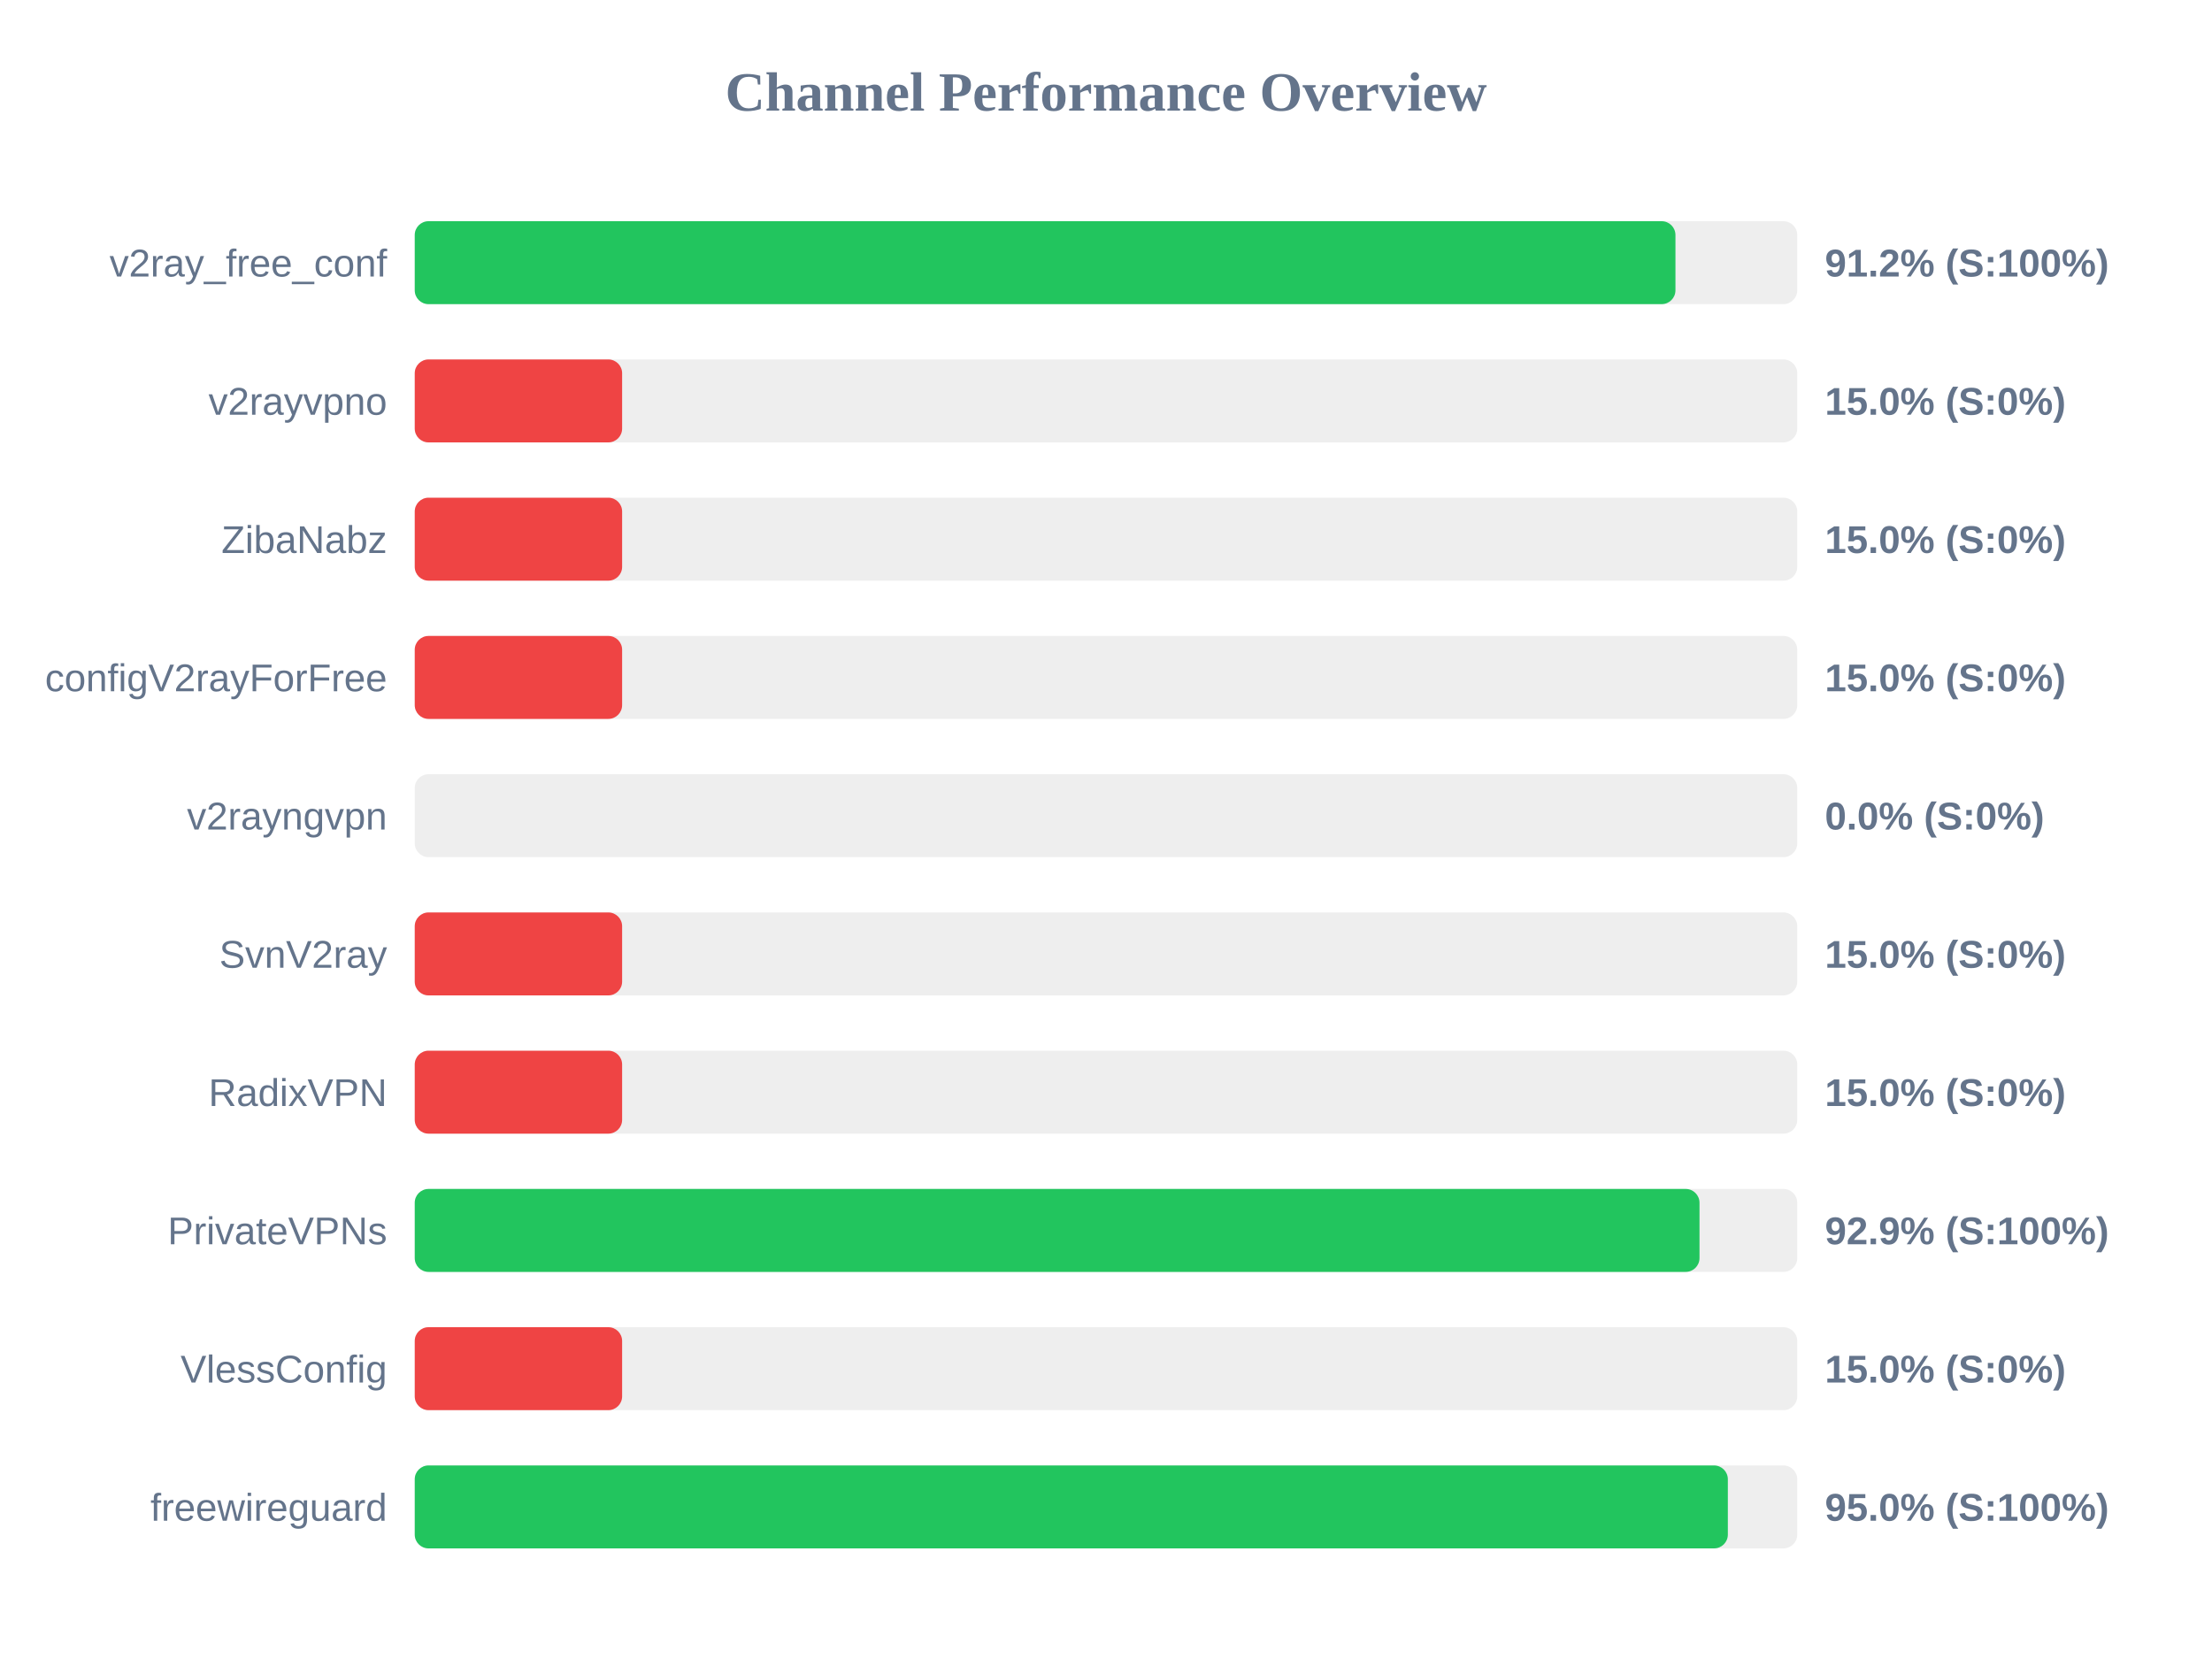
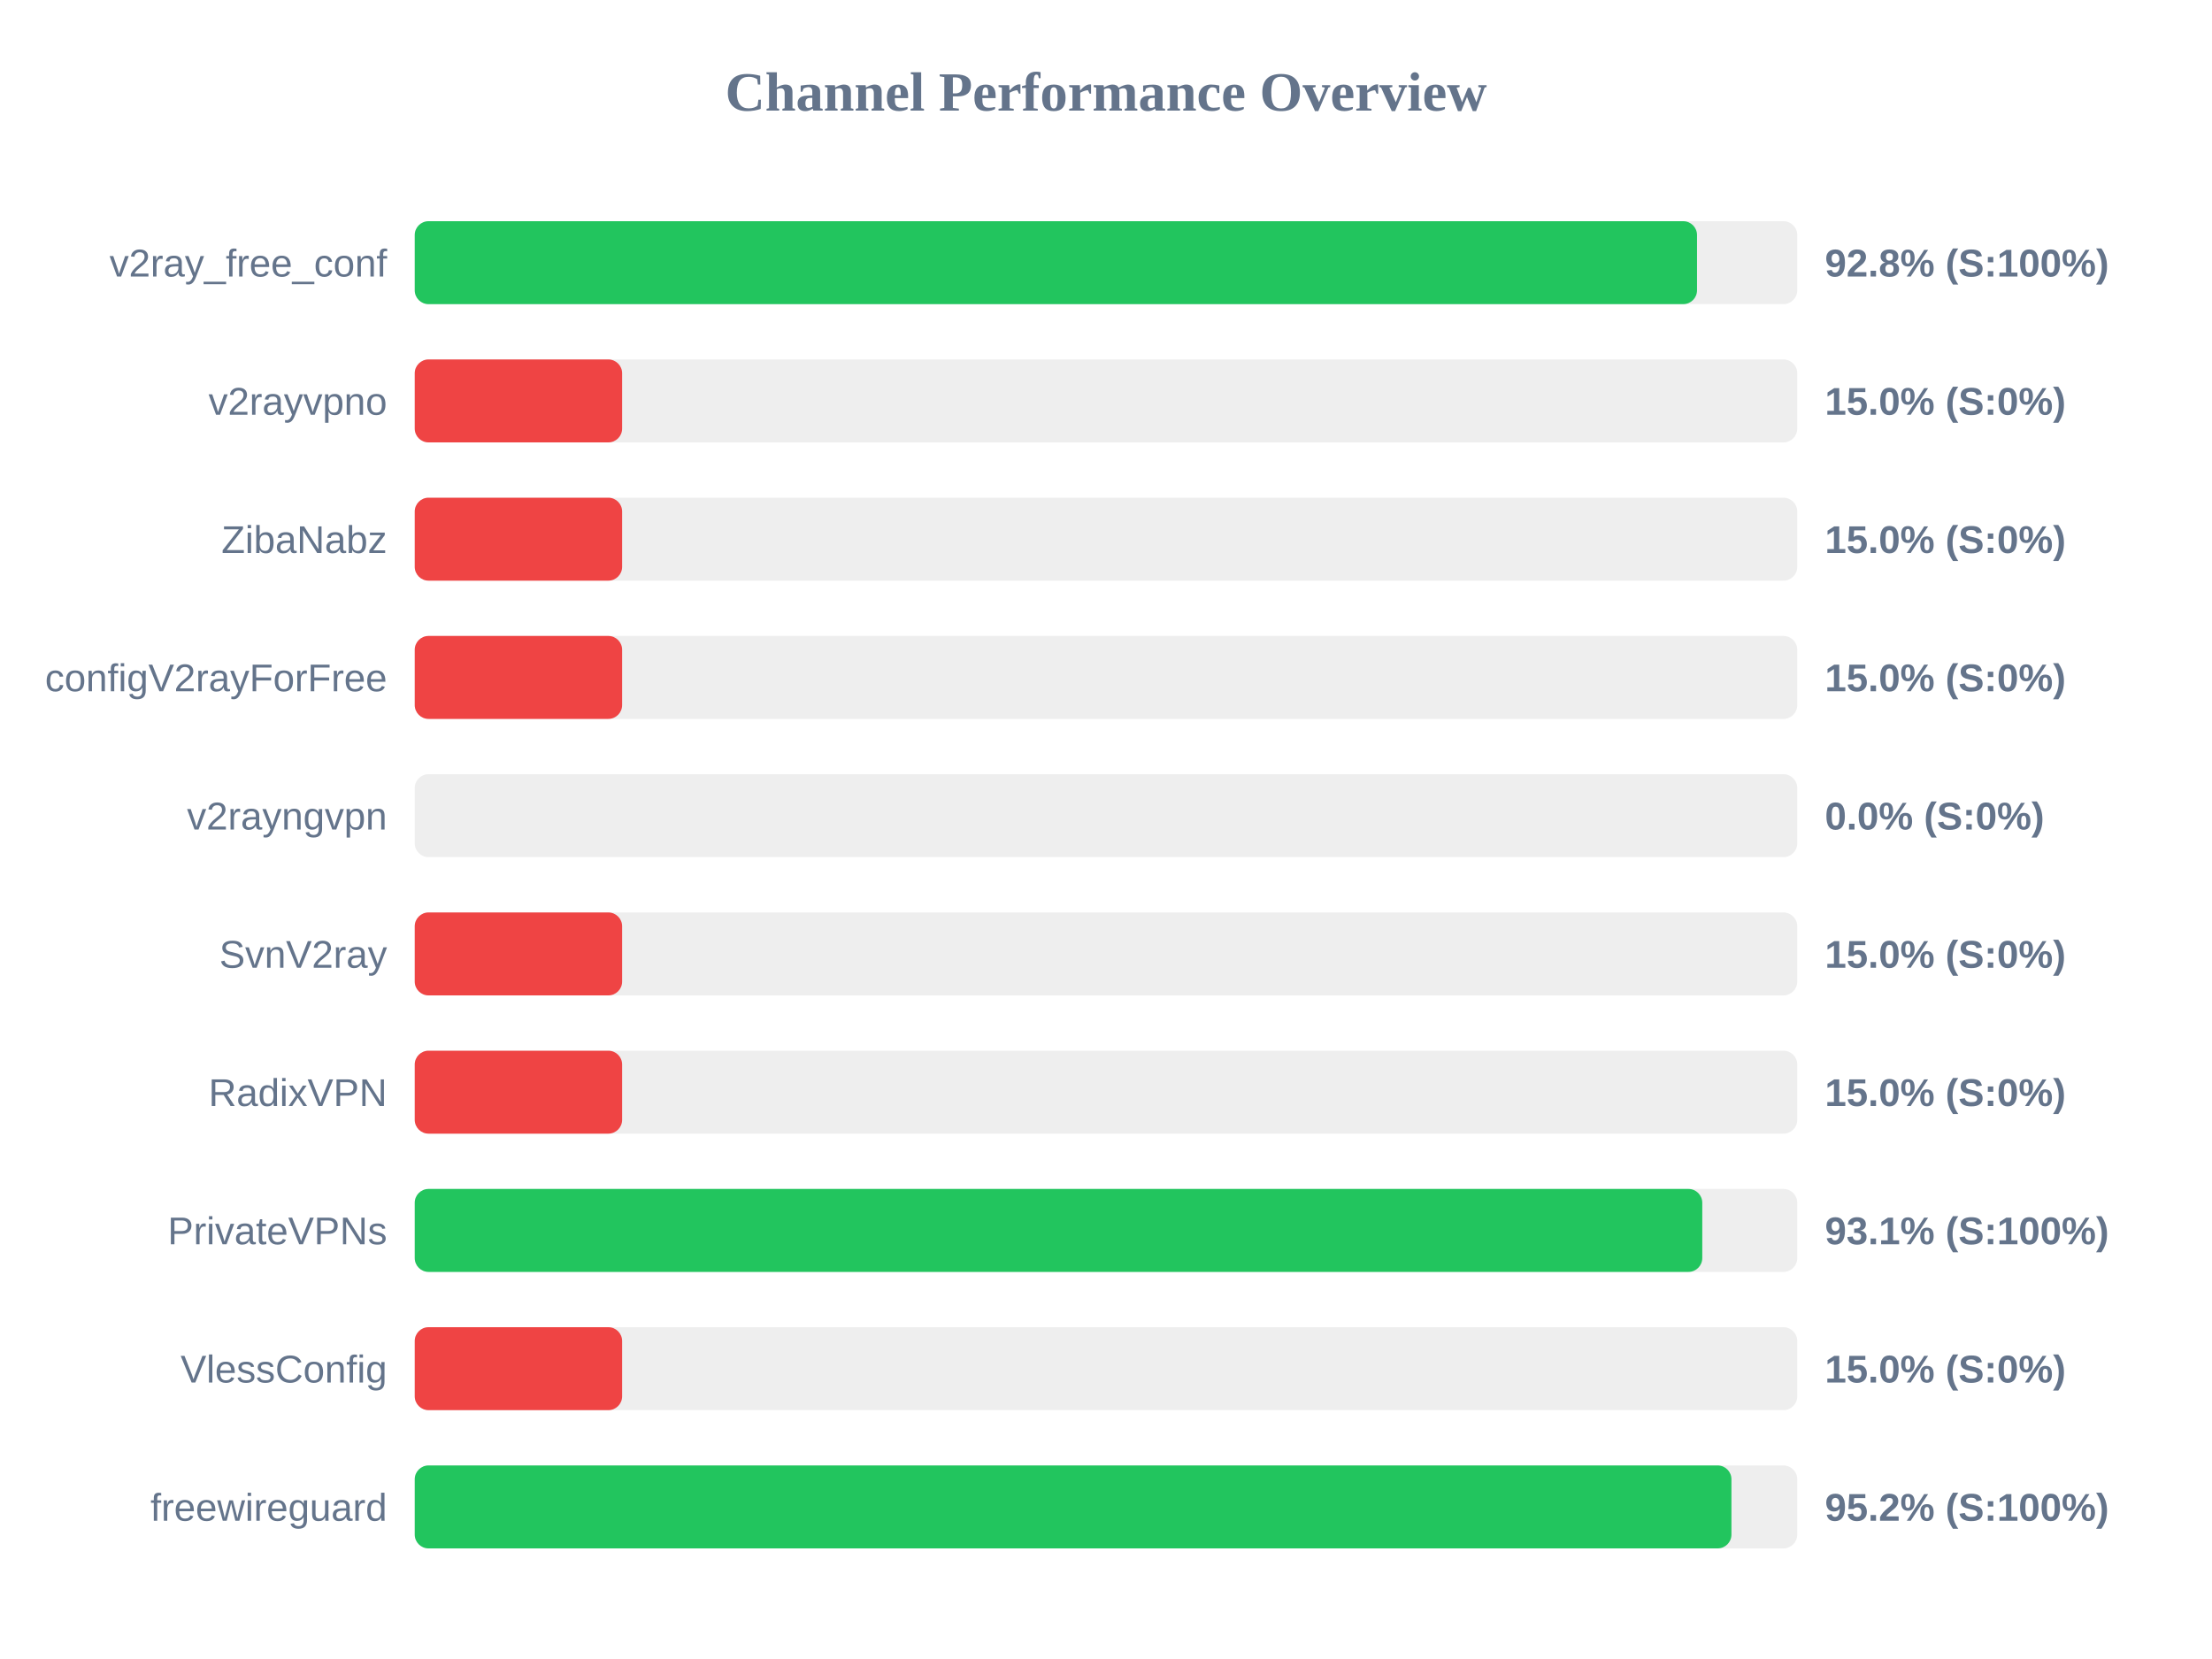
<svg xmlns="http://www.w3.org/2000/svg" width="800" height="600" version="1.1">
  <style>
        .row { font: 14px Arial; fill: #64748b; }
        .score { font: bold 14px Arial; fill: #64748b; }
    </style>
  <text x="400" y="40" text-anchor="middle" font-size="20px" font-weight="bold" fill="#64748b">Channel Performance Overview</text>
  <rect x="150" y="80" width="500" height="30" fill="#eee" rx="5" />
-   <rect x="150" y="80" width="455.95" height="30" fill="#22c55e" rx="5" />
+   <rect x="150" y="80" width="463.75" height="30" fill="#22c55e" rx="5" />
  <text x="140" y="100" text-anchor="end" class="row">v2ray_free_conf</text>
-   <text x="660" y="100" text-anchor="start" class="score">91.2% (S:100%)</text>
+   <text x="660" y="100" text-anchor="start" class="score">92.8% (S:100%)</text>
  <rect x="150" y="130" width="500" height="30" fill="#eee" rx="5" />
  <rect x="150" y="130" width="75.0" height="30" fill="#ef4444" rx="5" />
  <text x="140" y="150" text-anchor="end" class="row">v2rayvpno</text>
  <text x="660" y="150" text-anchor="start" class="score">15.0% (S:0%)</text>
  <rect x="150" y="180" width="500" height="30" fill="#eee" rx="5" />
  <rect x="150" y="180" width="75.0" height="30" fill="#ef4444" rx="5" />
  <text x="140" y="200" text-anchor="end" class="row">ZibaNabz</text>
  <text x="660" y="200" text-anchor="start" class="score">15.0% (S:0%)</text>
  <rect x="150" y="230" width="500" height="30" fill="#eee" rx="5" />
  <rect x="150" y="230" width="75.0" height="30" fill="#ef4444" rx="5" />
  <text x="140" y="250" text-anchor="end" class="row">configV2rayForFree</text>
  <text x="660" y="250" text-anchor="start" class="score">15.0% (S:0%)</text>
  <rect x="150" y="280" width="500" height="30" fill="#eee" rx="5" />
  <rect x="150" y="280" width="0.0" height="30" fill="#ef4444" rx="5" />
  <text x="140" y="300" text-anchor="end" class="row">v2rayngvpn</text>
  <text x="660" y="300" text-anchor="start" class="score">0.0% (S:0%)</text>
  <rect x="150" y="330" width="500" height="30" fill="#eee" rx="5" />
  <rect x="150" y="330" width="75.0" height="30" fill="#ef4444" rx="5" />
  <text x="140" y="350" text-anchor="end" class="row">SvnV2ray</text>
  <text x="660" y="350" text-anchor="start" class="score">15.0% (S:0%)</text>
  <rect x="150" y="380" width="500" height="30" fill="#eee" rx="5" />
  <rect x="150" y="380" width="75.0" height="30" fill="#ef4444" rx="5" />
  <text x="140" y="400" text-anchor="end" class="row">RadixVPN</text>
  <text x="660" y="400" text-anchor="start" class="score">15.0% (S:0%)</text>
  <rect x="150" y="430" width="500" height="30" fill="#eee" rx="5" />
-   <rect x="150" y="430" width="464.65" height="30" fill="#22c55e" rx="5" />
+   <rect x="150" y="430" width="465.65" height="30" fill="#22c55e" rx="5" />
  <text x="140" y="450" text-anchor="end" class="row">PrivateVPNs</text>
-   <text x="660" y="450" text-anchor="start" class="score">92.9% (S:100%)</text>
+   <text x="660" y="450" text-anchor="start" class="score">93.1% (S:100%)</text>
  <rect x="150" y="480" width="500" height="30" fill="#eee" rx="5" />
  <rect x="150" y="480" width="75.0" height="30" fill="#ef4444" rx="5" />
  <text x="140" y="500" text-anchor="end" class="row">VlessConfig</text>
  <text x="660" y="500" text-anchor="start" class="score">15.0% (S:0%)</text>
  <rect x="150" y="530" width="500" height="30" fill="#eee" rx="5" />
-   <rect x="150" y="530" width="474.9" height="30" fill="#22c55e" rx="5" />
+   <rect x="150" y="530" width="476.2" height="30" fill="#22c55e" rx="5" />
  <text x="140" y="550" text-anchor="end" class="row">freewireguard</text>
-   <text x="660" y="550" text-anchor="start" class="score">95.0% (S:100%)</text>
+   <text x="660" y="550" text-anchor="start" class="score">95.2% (S:100%)</text>
</svg>
